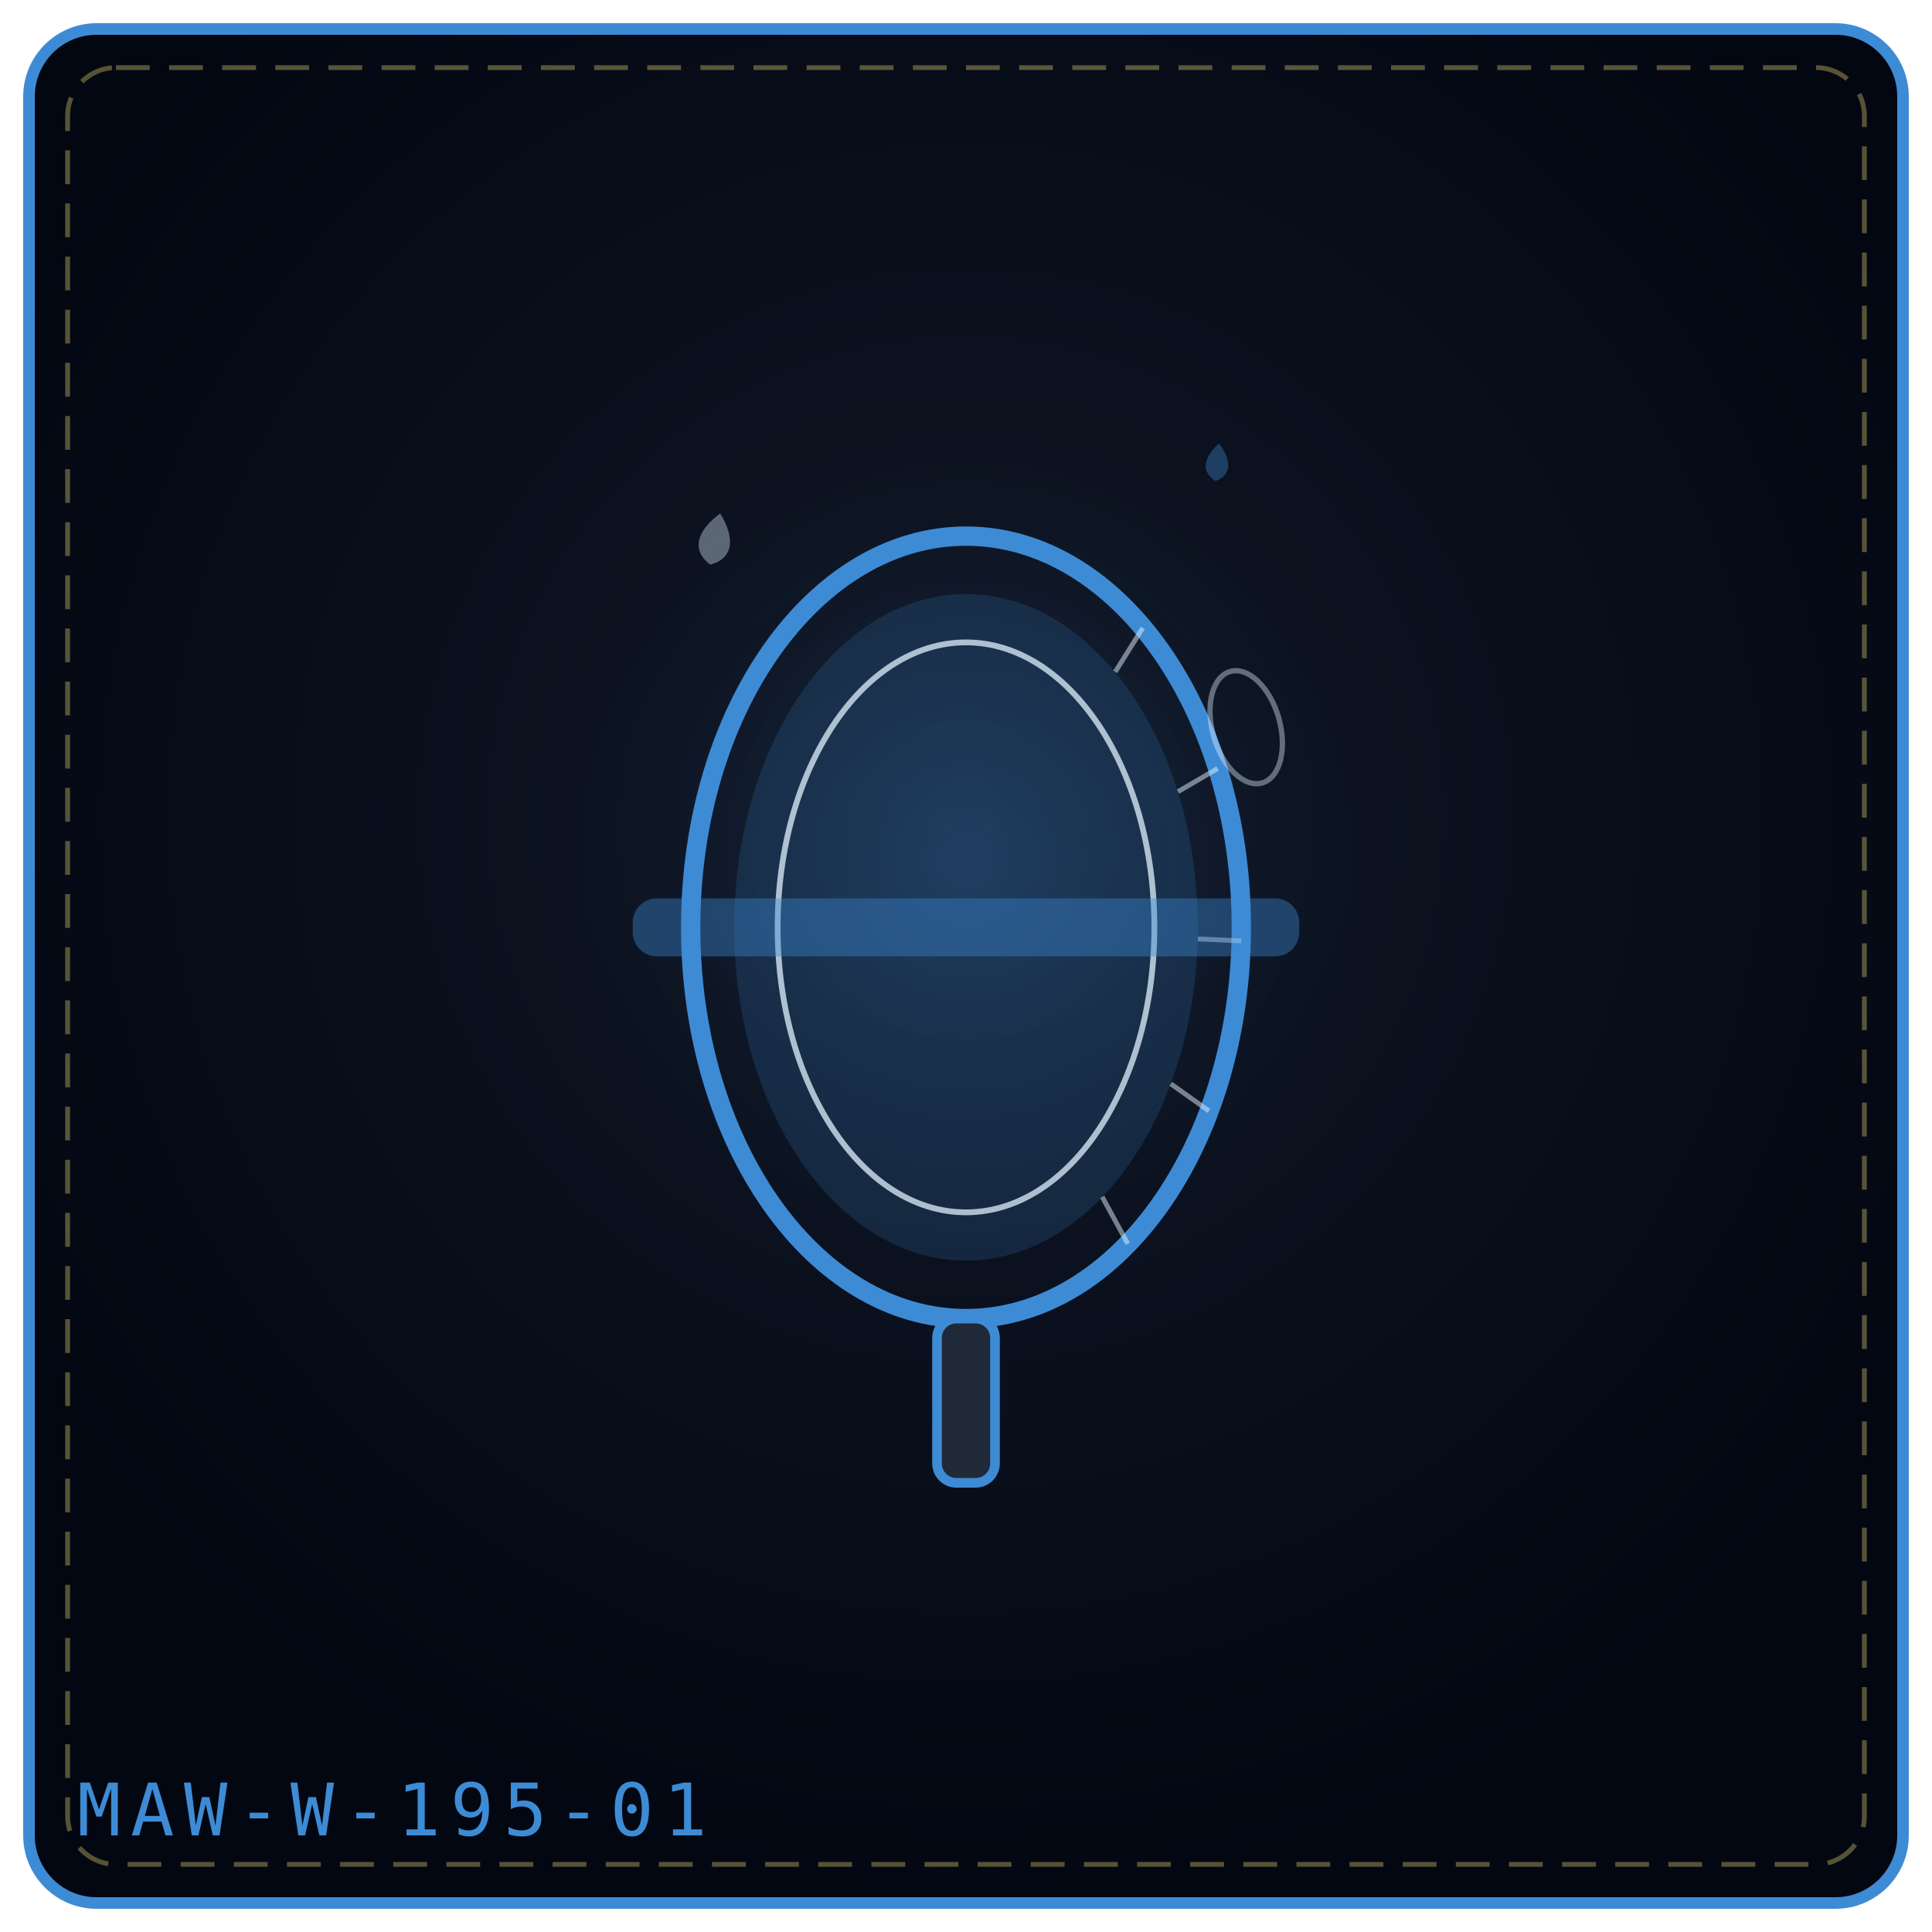
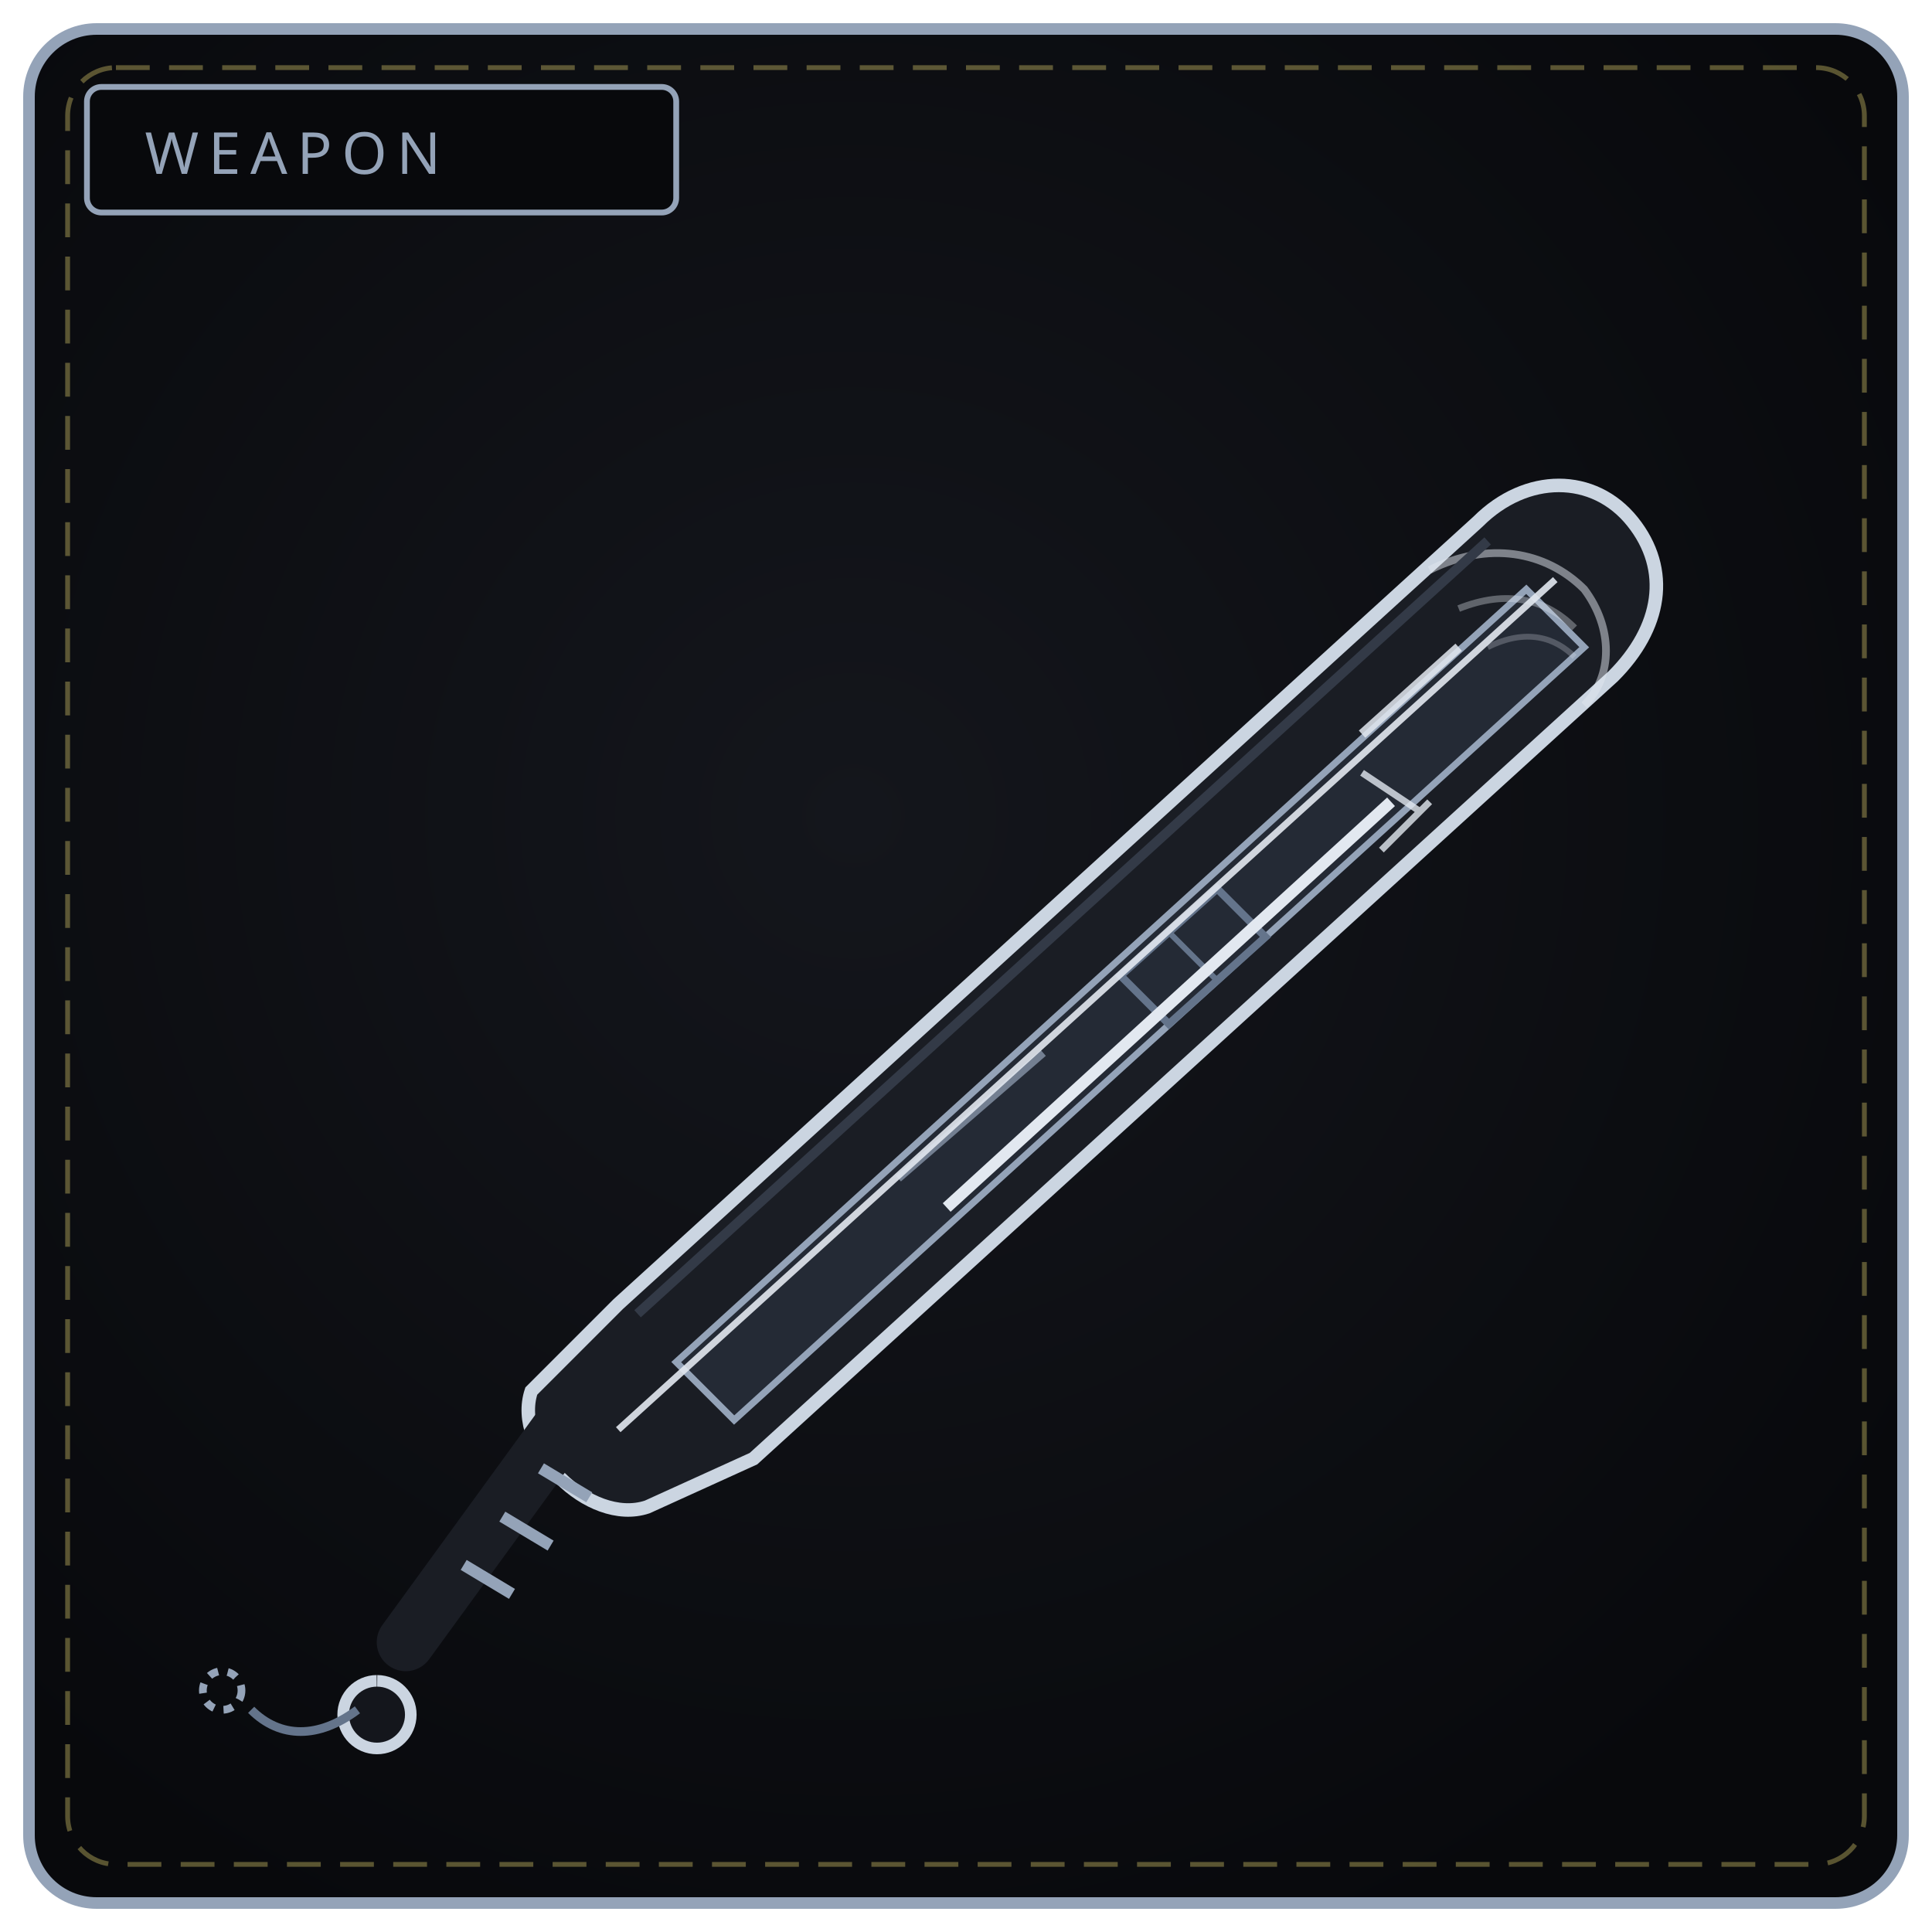
<svg xmlns="http://www.w3.org/2000/svg" viewBox="0 0 400 400" width="100%" height="100%" role="img" aria-label="THE SORROW LENS">
  <defs>
-     <radialGradient id="bg01ec4b" cx="50%" cy="42%" r="58%">
-       <stop offset="0%" stop-color="#111827" />
-       <stop offset="100%" stop-color="#030712" />
+     <radialGradient id="bw195" cx="44%" cy="42%" r="66%">
+       <stop offset="0%" stop-color="#14161c" />
+       <stop offset="100%" stop-color="#08090c" />
    </radialGradient>
-     <radialGradient id="gl01ec4b" cx="50%" cy="46%" r="42%">
-       <stop offset="0%" stop-color="#3e8bd5" stop-opacity=".2" />
-       <stop offset="100%" stop-color="#000" stop-opacity="0" />
-     </radialGradient>
+     <linearGradient id="bl195" x1="0" y1="1" x2="1" y2="0">
+       <stop offset="0" stop-color="#475061" />
+       <stop offset="1" stop-color="#e2e8f0" />
+     </linearGradient>
  </defs>
-   <rect x="6" y="6" width="388" height="388" rx="14" fill="url(#bg01ec4b)" stroke="#3e8bd5" stroke-width="2.4" />
+   <rect x="6" y="6" width="388" height="388" rx="14" fill="url(#bw195)" stroke="#94a3b8" stroke-width="2.4" />
  <rect x="14" y="14" width="372" height="372" rx="10" fill="none" stroke="#f1df76" stroke-width="1" stroke-dasharray="7 4" opacity=".35" />
-   <circle cx="200" cy="188" r="126" fill="url(#gl01ec4b)" />
-   <g transform="rotate(0 200.0 192.0)">
-     <ellipse cx="200.0" cy="192.0" rx="57.0" ry="81.0" fill="none" stroke="#3e8bd5" stroke-width="4" />
-     <ellipse cx="200.0" cy="192.0" rx="48.0" ry="69.0" fill="#3e8bd5" fill-opacity=".18" />
-     <ellipse cx="200.0" cy="192.0" rx="39.0" ry="59.0" fill="none" stroke="#e0f2fe" stroke-width="1.2" opacity=".75" />
-     <path d="M236.6 130.0 L230.9 139.1" stroke="#e0f2fe" stroke-width="1" opacity=".5" />
-     <path d="M252.1 159.1 L243.9 163.9" stroke="#e0f2fe" stroke-width="1" opacity=".5" />
-     <path d="M257.0 194.8 L248.0 194.4" stroke="#e0f2fe" stroke-width="1" opacity=".5" />
-     <path d="M250.3 230.0 L242.4 224.4" stroke="#e0f2fe" stroke-width="1" opacity=".5" />
-     <path d="M233.5 257.5 L228.2 247.8" stroke="#e0f2fe" stroke-width="1" opacity=".5" />
-     <rect x="131.0" y="186.0" width="138.0" height="12" rx="5" fill="#3e8bd5" fill-opacity=".4" />
-     <rect x="194.0" y="273.0" width="12" height="34.0" rx="4" fill="#1f2937" stroke="#3e8bd5" stroke-width="2" />
-   </g>
-   <g transform="rotate(-16 258.0 136.0)">
-     <ellipse cx="254.0" cy="150.0" rx="7" ry="12" fill="none" stroke="#e0f2fe" stroke-width="1.1" opacity=".4" />
-   </g>
-   <g transform="rotate(11 148.0 112.0)" opacity=".9">
-     <path d="M148.0 106.2 C152.3 110.9, 152.3 114.9, 148.0 117.0 C143.7 114.9, 143.7 110.9, 148.0 106.2 Z" fill="#e0f2fe" opacity=".42" />
-   </g>
-   <g transform="rotate(5 252.0 96.0)" opacity=".9">
-     <path d="M252.0 91.8 C255.1 95.2, 255.1 98.1, 252.0 99.6 C248.9 98.1, 248.9 95.2, 252.0 91.8 Z" fill="#3e8bd5" opacity=".42" />
-   </g>
-   <text x="16" y="380" font-family="monospace" font-size="15" letter-spacing="2" fill="#3e8bd5">MAW-W-195-01</text>
+   <rect x="18" y="18" width="122" height="26" rx="3" fill="#08090c" stroke="#94a3b8" stroke-width="1.2" />
+   <text x="30" y="36" fill="#94a3b8" font-family="Impact, Arial Black, sans-serif" font-size="12" letter-spacing="2">WEAPON</text>
+   <path d="M110 288 L128 270 L306 108 C 316 98, 330 98, 338 108 C 346 118, 344 130, 334 140 L156 302 L134 312 C 122 316, 106 300, 110 288 Z" fill="#1a1d24" stroke="#cbd5e1" stroke-width="2.8" />
+   <path d="M140 282 L316 122 L328 134 L152 294 Z" fill="#242a35" stroke="#94a3b8" stroke-width="1.4" />
+   <path d="M232 202 L252 184 L262 194 L242 212 Z" fill="none" stroke="#64748b" stroke-width="1.6" />
+   <path d="M242 193 L252 203" stroke="#64748b" stroke-width="1.2" />
+   <path d="M186 244 L216 218" stroke="#94a3b8" stroke-width="1.6" opacity=".7" />
+   <path d="M282 152 L302 134" stroke="#e2e8f0" stroke-width="2" opacity=".85" />
+   <path d="M296 118 C 308 112, 320 114, 328 122 C 334 130, 334 140, 328 146" fill="none" stroke="#e2e8f0" stroke-width="1.6" opacity=".5" />
+   <path d="M302 126 C 312 122, 320 124, 326 130" fill="none" stroke="#e2e8f0" stroke-width="1.4" opacity=".35" />
+   <path d="M308 134 C 316 130, 322 132, 326 136" fill="none" stroke="#e2e8f0" stroke-width="1.2" opacity=".25" />
+   <path d="M196 250 L288 166" stroke="#e2e8f0" stroke-width="2.4" />
+   <path d="M282 160 L294 168 M286 176 L296 166" stroke="#e2e8f0" stroke-width="1.4" opacity=".8" />
+   <path d="M128 296 L322 120" stroke="#e2e8f0" stroke-width="1.4" opacity=".9" />
+   <path d="M132 272 L308 112" stroke="#333a47" stroke-width="2" />
+   <path d="M116 296 L84 340" stroke="#1a1d24" stroke-width="12" stroke-linecap="round" />
+   <path d="M112 304 L122 310 M104 314 L114 320 M96 324 L106 330" stroke="#94a3b8" stroke-width="2.4" />
+   <path d="M78 348 a7 7 0 1 0 .1 0" fill="#14161c" stroke="#cbd5e1" stroke-width="2.4" />
+   <path d="M74 354 C 66 360, 58 360, 52 354" fill="none" stroke="#64748b" stroke-width="1.8" />
+   <circle cx="46" cy="350" r="4" fill="none" stroke="#94a3b8" stroke-width="1.6" stroke-dasharray="2 2" />
</svg>
